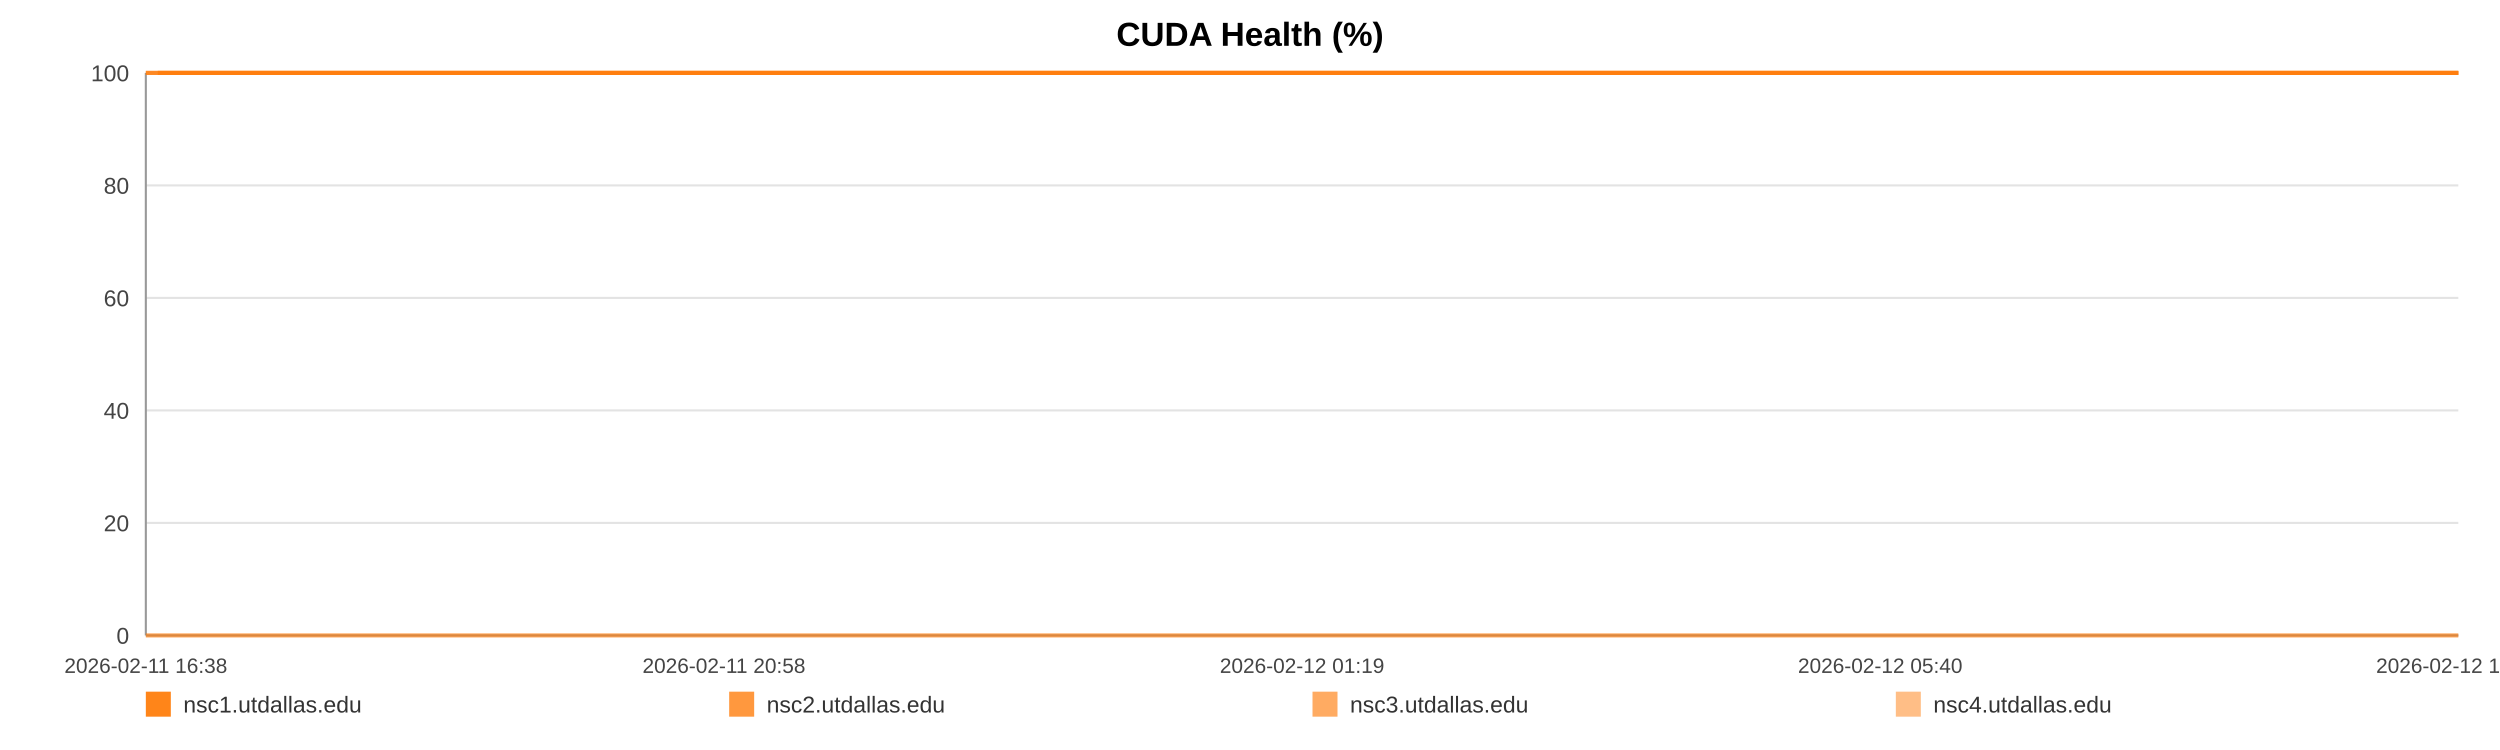
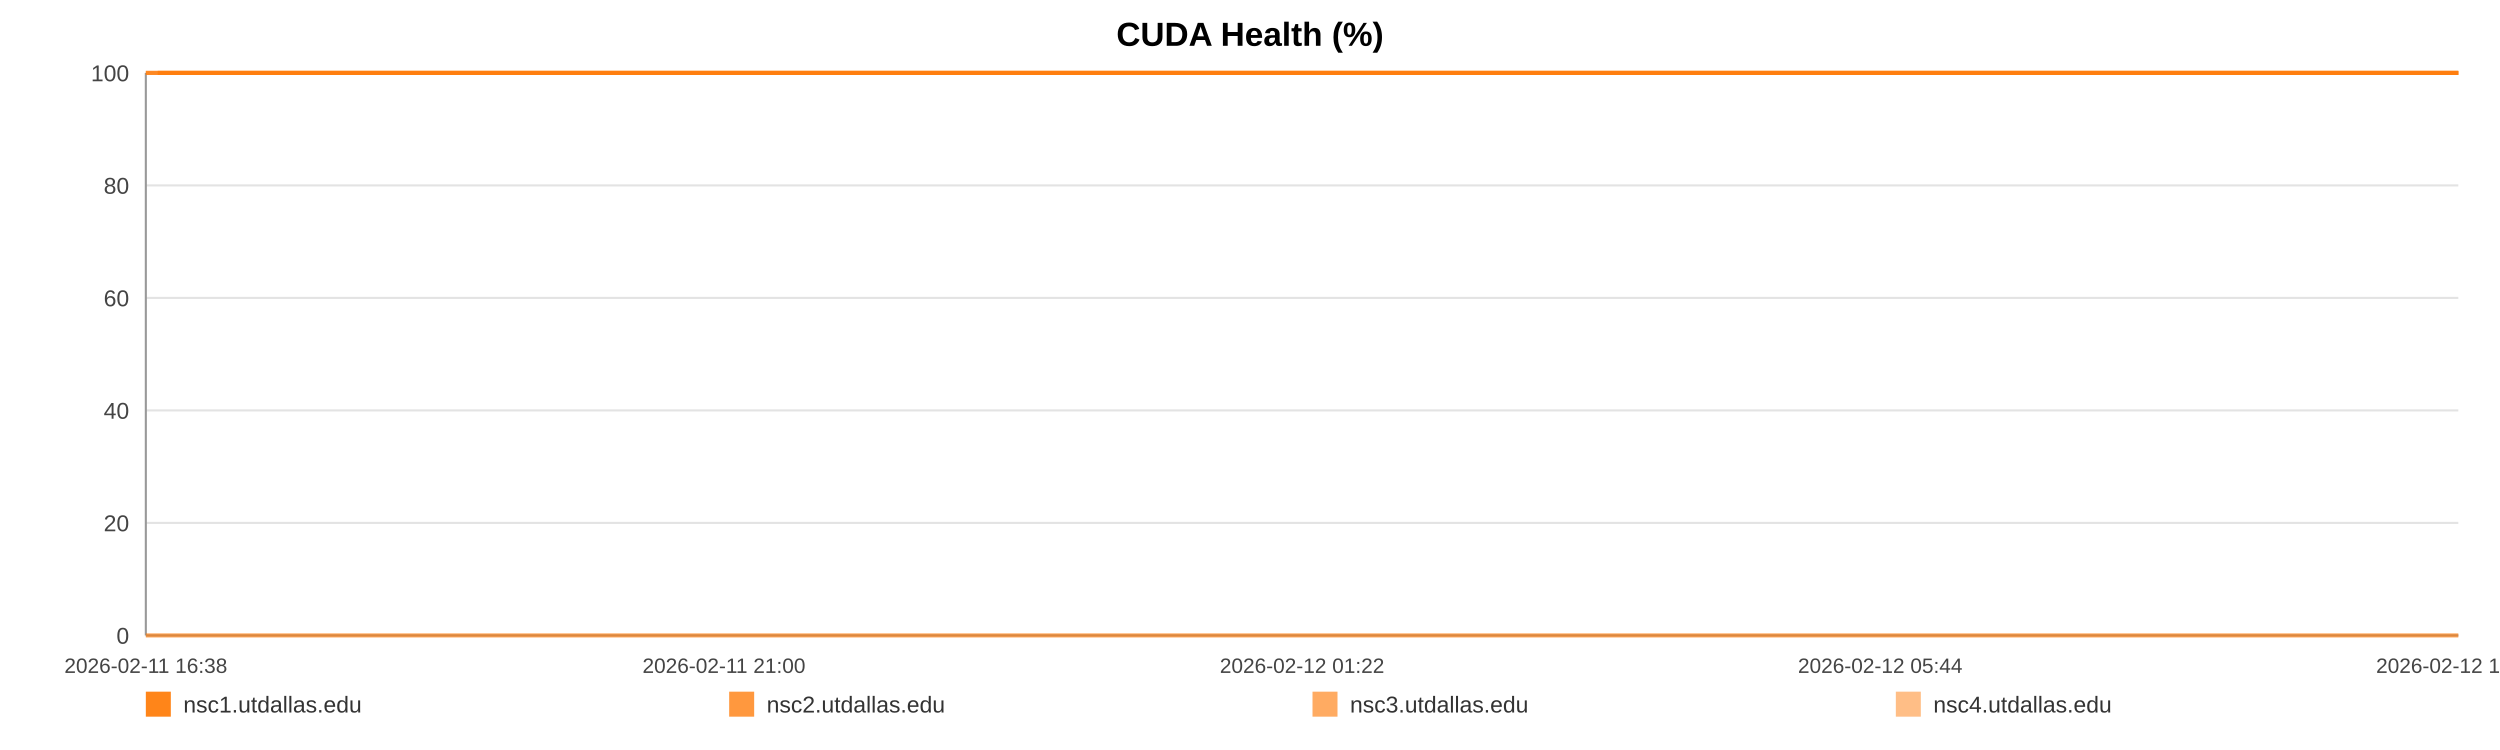
<svg xmlns="http://www.w3.org/2000/svg" width="1200" height="360" viewBox="0 0 1200 360" role="img" aria-label="CUDA Health (%)">
  <rect width="100%" height="100%" fill="#ffffff" />
  <text x="600.0" y="22" text-anchor="middle" font-size="16" font-family="Arial, Helvetica, sans-serif" font-weight="bold">CUDA Health (%)</text>
  <line x1="70" y1="35.00" x2="1180" y2="35.00" stroke="#e3e3e3" stroke-width="1" />
  <text x="62" y="39.00" text-anchor="end" font-size="11" fill="#444" font-family="Arial, Helvetica, sans-serif">100</text>
  <line x1="70" y1="89.00" x2="1180" y2="89.00" stroke="#e3e3e3" stroke-width="1" />
  <text x="62" y="93.00" text-anchor="end" font-size="11" fill="#444" font-family="Arial, Helvetica, sans-serif">80</text>
  <line x1="70" y1="143.00" x2="1180" y2="143.00" stroke="#e3e3e3" stroke-width="1" />
  <text x="62" y="147.00" text-anchor="end" font-size="11" fill="#444" font-family="Arial, Helvetica, sans-serif">60</text>
  <line x1="70" y1="197.00" x2="1180" y2="197.00" stroke="#e3e3e3" stroke-width="1" />
  <text x="62" y="201.00" text-anchor="end" font-size="11" fill="#444" font-family="Arial, Helvetica, sans-serif">40</text>
  <line x1="70" y1="251.00" x2="1180" y2="251.00" stroke="#e3e3e3" stroke-width="1" />
  <text x="62" y="255.00" text-anchor="end" font-size="11" fill="#444" font-family="Arial, Helvetica, sans-serif">20</text>
  <line x1="70" y1="305.00" x2="1180" y2="305.00" stroke="#e3e3e3" stroke-width="1" />
  <text x="62" y="309.00" text-anchor="end" font-size="11" fill="#444" font-family="Arial, Helvetica, sans-serif">0</text>
  <line x1="70" y1="35" x2="70" y2="305" stroke="#999" />
  <line x1="70" y1="305" x2="1180" y2="305" stroke="#999" />
  <text x="70.00" y="323" text-anchor="middle" font-size="10" fill="#444" font-family="Arial, Helvetica, sans-serif">2026-02-11 16:38</text>
-   <text x="347.50" y="323" text-anchor="middle" font-size="10" fill="#444" font-family="Arial, Helvetica, sans-serif">2026-02-11 20:58</text>
-   <text x="625.00" y="323" text-anchor="middle" font-size="10" fill="#444" font-family="Arial, Helvetica, sans-serif">2026-02-12 01:19</text>
-   <text x="902.50" y="323" text-anchor="middle" font-size="10" fill="#444" font-family="Arial, Helvetica, sans-serif">2026-02-12 05:40</text>
-   <text x="1180.00" y="323" text-anchor="middle" font-size="10" fill="#444" font-family="Arial, Helvetica, sans-serif">2026-02-12 10:00</text>
-   <polyline fill="none" stroke="#ff7f0e" stroke-opacity="0.95" stroke-width="2" points="75.73,35.00 81.48,35.00 87.19,35.00 92.94,35.00 98.72,35.00 104.40,35.00 110.14,35.00 116.35,35.00 122.05,35.00 127.74,35.00 133.43,35.00 139.25,35.00 144.95,35.00 150.64,35.00 160.95,35.00 169.84,35.00 175.62,35.00 181.49,35.00 187.20,35.00 192.91,35.00 198.52,35.00 204.30,35.00 210.01,35.00 215.78,35.00 221.54,35.00 227.38,35.00 233.13,35.00 238.88,35.00 244.89,35.00 250.67,35.00 256.38,35.00 262.26,35.00 267.98,35.00 273.71,35.00 279.62,35.00 285.30,35.00 291.03,35.00 296.86,35.00 302.52,35.00 308.25,35.00 313.91,35.00 319.62,35.00 325.37,35.00 331.06,35.00 336.92,35.00 342.70,35.00 348.36,35.00 354.07,35.00 359.86,35.00 365.58,35.00 372.13,35.00 377.86,35.00 383.57,35.00 389.25,35.00 394.94,35.00 400.62,35.00 406.31,35.00 412.06,35.00 417.77,35.00 423.61,35.00 429.32,35.00 434.98,35.00 440.75,35.00 446.55,35.00 452.26,35.00 458.01,35.00 463.66,35.00 469.34,35.00 475.03,35.00 480.71,35.00 486.42,35.00 492.15,35.00 497.83,35.00 503.56,35.00 509.31,35.00 514.97,35.00 520.73,35.00 526.41,35.00 532.10,35.00 537.97,35.00 543.68,35.00 549.40,35.00 555.16,35.00 560.86,35.00 566.60,35.00 572.32,35.00 577.97,35.00 583.65,35.00 589.42,35.00 595.18,35.00 600.89,35.00 606.68,35.00 612.32,35.00 618.06,35.00 623.76,35.00 629.47,35.00 635.15,35.00 640.88,35.00 646.55,35.00 652.32,35.00 658.05,35.00 663.78,35.00 669.51,35.00 675.31,35.00 681.07,35.00 686.78,35.00 692.48,35.00 698.19,35.00 703.89,35.00 709.67,35.00 715.40,35.00 721.11,35.00 726.82,35.00 732.57,35.00 738.32,35.00 744.08,35.00 749.90,35.00 755.59,35.00 761.32,35.00 767.05,35.00 772.77,35.00 778.48,35.00 784.24,35.00 790.45,35.00 796.15,35.00 801.95,35.00 807.66,35.00 813.33,35.00 819.01,35.00 824.63,35.00 830.35,35.00 836.08,35.00 841.79,35.00 847.48,35.00 853.19,35.00 858.91,35.00 864.58,35.00 870.42,35.00 876.11,35.00 881.83,35.00 887.52,35.00 893.25,35.00 898.94,35.00 904.69,35.00 910.44,35.00 916.17,35.00 921.90,35.00 927.61,35.00 933.29,35.00 938.98,35.00 944.69,35.00 950.40,35.00 956.15,35.00 961.93,35.00 967.66,35.00 973.38,35.00 979.16,35.00 984.89,35.00 990.57,35.00 996.31,35.00 1002.04,35.00 1007.86,35.00 1013.66,35.00 1019.36,35.00 1025.10,35.00 1030.78,35.00 1036.46,35.00 1042.17,35.00 1047.90,35.00 1053.59,35.00 1059.25,35.00 1064.94,35.00 1070.73,35.00 1076.46,35.00 1082.20,35.00 1087.92,35.00 1093.77,35.00 1099.48,35.00 1105.19,35.00 1110.89,35.00 1116.57,35.00 1122.79,35.00 1128.65,35.00 1134.32,35.00 1140.02,35.00 1145.66,35.00 1151.40,35.00 1157.12,35.00 1162.86,35.00 1168.61,35.00 1174.31,35.00 1180.00,35.00" />
-   <polyline fill="none" stroke="#ff7f0e" stroke-opacity="0.80" stroke-width="2" points="70.00,35.00 75.73,35.00 81.48,35.00 87.19,35.00 92.94,35.00 98.72,35.00 104.40,35.00 110.14,35.00 116.35,35.00 122.05,35.00 127.74,35.00 133.43,35.00 139.25,35.00 144.95,35.00 150.64,35.00 160.95,35.00 169.84,35.00 175.62,35.00 181.49,35.00 187.20,35.00 192.91,35.00 198.52,35.00 204.30,35.00 210.01,35.00 215.78,35.00 221.54,35.00 227.38,35.00 233.13,35.00 238.88,35.00 244.89,35.00 250.67,35.00 256.38,35.00 262.26,35.00 267.98,35.00 273.71,35.00 279.62,35.00 285.30,35.00 291.03,35.00 296.86,35.00 302.52,35.00 308.25,35.00 313.91,35.00 319.62,35.00 325.37,35.00 331.06,35.00 336.92,35.00 342.70,35.00 348.36,35.00 354.07,35.00 359.86,35.00 365.58,35.00 372.13,35.00 377.86,35.00 383.57,35.00 389.25,35.00 394.94,35.00 400.62,35.00 406.31,35.00 412.06,35.00 417.77,35.00 423.61,35.00 429.32,35.00 434.98,35.00 440.75,35.00 446.55,35.00 452.26,35.00 458.01,35.00 463.66,35.00 469.34,35.00 475.03,35.00 480.71,35.00 486.42,35.00 492.15,35.00 497.83,35.00 503.56,35.00 509.31,35.00 514.97,35.00 520.73,35.00 526.41,35.00 532.10,35.00 537.97,35.00 543.68,35.00 549.40,35.00 555.16,35.00 560.86,35.00 566.60,35.00 572.32,35.00 577.97,35.00 583.65,35.00 589.42,35.00 595.18,35.00 600.89,35.00 606.68,35.00 612.32,35.00 618.06,35.00 623.76,35.00 629.47,35.00 635.15,35.00 640.88,35.00 646.55,35.00 652.32,35.00 658.05,35.00 663.78,35.00 669.51,35.00 675.31,35.00 681.07,35.00 686.78,35.00 692.48,35.00 698.19,35.00 703.89,35.00 709.67,35.00 715.40,35.00 721.11,35.00 726.82,35.00 732.57,35.00 738.32,35.00 744.08,35.00 749.90,35.00 755.59,35.00 761.32,35.00 767.05,35.00 772.77,35.00 778.48,35.00 784.24,35.00 790.45,35.00 796.15,35.00 801.95,35.00 807.66,35.00 813.33,35.00 819.01,35.00 824.63,35.00 830.35,35.00 836.08,35.00 841.79,35.00 847.48,35.00 853.19,35.00 858.91,35.00 864.58,35.00 870.42,35.00 876.11,35.00 881.83,35.00 887.52,35.00 893.25,35.00 898.94,35.00 904.69,35.00 910.44,35.00 916.17,35.00 921.90,35.00 927.61,35.00 933.29,35.00 938.98,35.00 944.69,35.00 950.40,35.00 956.15,35.00 961.93,35.00 967.66,35.00 973.38,35.00 979.16,35.00 984.89,35.00 990.57,35.00 996.31,35.00 1002.04,35.00 1007.86,35.00 1013.66,35.00 1019.36,35.00 1025.10,35.00 1030.78,35.00 1036.46,35.00 1042.17,35.00 1047.90,35.00 1053.59,35.00 1059.25,35.00 1064.94,35.00 1070.73,35.00 1076.46,35.00 1082.20,35.00 1087.92,35.00 1093.77,35.00 1099.48,35.00 1105.19,35.00 1110.89,35.00 1116.57,35.00 1122.79,35.00 1128.65,35.00 1134.32,35.00 1140.02,35.00 1145.66,35.00 1151.40,35.00 1157.12,35.00 1162.86,35.00 1168.61,35.00 1174.31,35.00 1180.00,35.00" />
-   <polyline fill="none" stroke="#ff7f0e" stroke-opacity="0.65" stroke-width="2" points="70.00,305.00 75.73,305.00 81.48,305.00 87.19,305.00 92.94,305.00 98.72,305.00 104.40,305.00 110.14,305.00 116.35,305.00 122.05,305.00 127.74,305.00 133.43,305.00 139.25,305.00 144.95,305.00 150.64,305.00 160.95,305.00 169.84,305.00 175.62,305.00 181.49,305.00 187.20,305.00 192.91,305.00 198.52,305.00 204.30,305.00 210.01,305.00 215.78,305.00 221.54,305.00 227.38,305.00 233.13,305.00 238.88,305.00 244.89,305.00 250.67,305.00 256.38,305.00 262.26,305.00 267.98,305.00 273.71,305.00 279.62,305.00 285.30,305.00 291.03,305.00 296.86,305.00 302.52,305.00 308.25,305.00 313.91,305.00 319.62,305.00 325.37,305.00 331.06,305.00 336.92,305.00 342.70,305.00 348.36,305.00 354.07,305.00 359.86,305.00 365.58,305.00 372.13,305.00 377.86,305.00 383.57,305.00 389.25,305.00 394.94,305.00 400.62,305.00 406.31,305.00 412.06,305.00 417.77,305.00 423.61,305.00 429.32,305.00 434.98,305.00 440.75,305.00 446.55,305.00 452.26,305.00 458.01,305.00 463.66,305.00 469.34,305.00 475.03,305.00 480.71,305.00 486.42,305.00 492.15,305.00 497.83,305.00 503.56,305.00 509.31,305.00 514.97,305.00 520.73,305.00 526.41,305.00 532.10,305.00 537.97,305.00 543.68,305.00 549.40,305.00 555.16,305.00 560.86,305.00 566.60,305.00 572.32,305.00 577.97,305.00 583.65,305.00 589.42,305.00 595.18,305.00 600.89,305.00 606.68,305.00 612.32,305.00 618.06,305.00 623.76,305.00 629.47,305.00 635.15,305.00 640.88,305.00 646.55,305.00 652.32,305.00 658.05,305.00 663.78,305.00 669.51,305.00 675.31,305.00 681.07,305.00 686.78,305.00 692.48,305.00 698.19,305.00 703.89,305.00 709.67,305.00 715.40,305.00 721.11,305.00 726.82,305.00 732.57,305.00 738.32,305.00 744.08,305.00 749.90,305.00 755.59,305.00 761.32,305.00 767.05,305.00 772.77,305.00 778.48,305.00 784.24,305.00 790.45,305.00 796.15,305.00 801.95,305.00 807.66,305.00 813.33,305.00 819.01,305.00 824.63,305.00 830.35,305.00 836.08,305.00 841.79,305.00 847.48,305.00 853.19,305.00 858.91,305.00 864.58,305.00 870.42,305.00 876.11,305.00 881.83,305.00 887.52,305.00 893.25,305.00 898.94,305.00 904.69,305.00 910.44,305.00 916.17,305.00 921.90,305.00 927.61,305.00 933.29,305.00 938.98,305.00 944.69,305.00 950.40,305.00 956.15,305.00 961.93,305.00 967.66,305.00 973.38,305.00 979.16,305.00 984.89,305.00 990.57,305.00 996.31,305.00 1002.04,305.00 1007.86,305.00 1013.66,305.00 1019.36,305.00 1025.10,305.00 1030.78,305.00 1036.46,305.00 1042.17,305.00 1047.90,305.00 1053.59,305.00 1059.25,305.00 1064.94,305.00 1070.73,305.00 1076.46,305.00 1082.20,305.00 1087.92,305.00 1093.77,305.00 1099.48,305.00 1105.19,305.00 1110.89,305.00 1116.57,305.00 1122.79,305.00 1128.65,305.00 1134.32,305.00 1140.02,305.00 1145.66,305.00 1151.40,305.00 1157.12,305.00 1162.86,305.00 1168.61,305.00 1174.31,305.00 1180.00,305.00" />
-   <polyline fill="none" stroke="#ff7f0e" stroke-opacity="0.50" stroke-width="2" points="70.00,35.00 75.73,35.00 81.48,35.00 87.19,35.00 92.94,35.00 98.72,35.00 104.40,35.00 110.14,35.00 116.35,35.00 122.05,35.00 127.74,35.00 133.43,35.00 139.25,35.00 144.95,35.00 150.64,35.00 160.95,35.00 169.84,35.00 175.62,35.00 181.49,35.00 187.20,35.00 192.91,35.00 198.52,35.00 204.30,35.00 210.01,35.00 215.78,35.00 221.54,35.00 227.38,35.00 233.13,35.00 238.88,35.00 244.89,35.00 250.67,35.00 256.38,35.00 262.26,35.00 267.98,35.00 273.71,35.00 279.62,35.00 285.30,35.00 291.03,35.00 296.86,35.00 302.52,35.00 308.25,35.00 313.91,35.00 319.62,35.00 325.37,35.00 331.06,35.00 336.92,35.00 342.70,35.00 348.36,35.00 354.07,35.00 359.86,35.00 365.58,35.00 372.13,35.00 377.86,35.00 383.57,35.00 389.25,35.00 394.94,35.00 400.62,35.00 406.31,35.00 412.06,35.00 417.77,35.00 423.61,35.00 429.32,35.00 434.98,35.00 440.75,35.00 446.55,35.00 452.26,35.00 458.01,35.00 463.66,35.00 469.34,35.00 475.03,35.00 480.71,35.00 486.42,35.00 492.15,35.00 497.83,35.00 503.56,35.00 509.31,35.00 514.97,35.00 520.73,35.00 526.41,35.00 532.10,35.00 537.97,35.00 543.68,35.00 549.40,35.00 555.16,35.00 560.86,35.00 566.60,35.00 572.32,35.00 577.97,35.00 583.65,35.00 589.42,35.00 595.18,35.00 600.89,35.00 606.68,35.00 612.32,35.00 618.06,35.00 623.76,35.00 629.47,35.00 635.15,35.00 640.88,35.00 646.55,35.00 652.32,35.00 658.05,35.00 663.78,35.00 669.51,35.00 675.31,35.00 681.07,35.00 686.78,35.00 692.48,35.00 698.19,35.00 703.89,35.00 709.67,35.00 715.40,35.00 721.11,35.00 726.82,35.00 732.57,35.00 738.32,35.00 744.08,35.00 749.90,35.00 755.59,35.00 761.32,35.00 767.05,35.00 772.77,35.00 778.48,35.00 784.24,35.00 790.45,35.00 796.15,35.00 801.95,35.00 807.66,35.00 813.33,35.00 819.01,35.00 824.63,35.00 830.35,35.00 836.08,35.00 841.79,35.00 847.48,35.00 853.19,35.00 858.91,35.00 864.58,35.00 870.42,35.00 876.11,35.00 881.83,35.00 887.52,35.00 893.25,35.00 898.94,35.00 904.69,35.00 910.44,35.00 916.17,35.00 921.90,35.00 927.61,35.00 933.29,35.00 938.98,35.00 944.69,35.00 950.40,35.00 956.15,35.00 961.93,35.00 967.66,35.00 973.38,35.00 979.16,35.00 984.89,35.00 990.57,35.00 996.31,35.00 1002.04,35.00 1007.86,35.00 1013.66,35.00 1019.36,35.00 1025.10,35.00 1030.78,35.00 1036.46,35.00 1042.17,35.00 1047.90,35.00 1053.59,35.00 1059.25,35.00 1064.94,35.00 1070.73,35.00 1076.46,35.00 1082.20,35.00 1087.92,35.00 1093.77,35.00 1099.48,35.00 1105.19,35.00 1110.89,35.00 1116.57,35.00 1122.79,35.00 1128.65,35.00 1134.32,35.00 1140.02,35.00 1145.66,35.00 1151.40,35.00 1157.12,35.00 1162.86,35.00 1168.61,35.00 1174.31,35.00 1180.00,35.00" />
+   <text x="347.50" y="323" text-anchor="middle" font-size="10" fill="#444" font-family="Arial, Helvetica, sans-serif">2026-02-11 21:00</text>
+   <text x="625.00" y="323" text-anchor="middle" font-size="10" fill="#444" font-family="Arial, Helvetica, sans-serif">2026-02-12 01:22</text>
+   <text x="902.50" y="323" text-anchor="middle" font-size="10" fill="#444" font-family="Arial, Helvetica, sans-serif">2026-02-12 05:44</text>
+   <text x="1180.00" y="323" text-anchor="middle" font-size="10" fill="#444" font-family="Arial, Helvetica, sans-serif">2026-02-12 10:06</text>
+   <polyline fill="none" stroke="#ff7f0e" stroke-opacity="0.95" stroke-width="2" points="75.70,35.00 81.42,35.00 87.10,35.00 92.82,35.00 98.57,35.00 104.22,35.00 109.94,35.00 116.11,35.00 121.78,35.00 127.44,35.00 133.11,35.00 138.90,35.00 144.56,35.00 150.23,35.00 160.48,35.00 169.32,35.00 175.08,35.00 180.92,35.00 186.60,35.00 192.28,35.00 197.86,35.00 203.61,35.00 209.29,35.00 215.03,35.00 220.77,35.00 226.57,35.00 232.29,35.00 238.01,35.00 243.99,35.00 249.74,35.00 255.43,35.00 261.27,35.00 266.97,35.00 272.67,35.00 278.55,35.00 284.19,35.00 289.89,35.00 295.70,35.00 301.33,35.00 307.03,35.00 312.66,35.00 318.34,35.00 324.06,35.00 329.72,35.00 335.55,35.00 341.30,35.00 346.93,35.00 352.61,35.00 358.37,35.00 364.07,35.00 370.58,35.00 376.28,35.00 381.96,35.00 387.61,35.00 393.27,35.00 398.92,35.00 404.59,35.00 410.30,35.00 415.99,35.00 421.79,35.00 427.48,35.00 433.11,35.00 438.84,35.00 444.61,35.00 450.29,35.00 456.01,35.00 461.64,35.00 467.29,35.00 472.95,35.00 478.60,35.00 484.28,35.00 489.98,35.00 495.63,35.00 501.33,35.00 507.05,35.00 512.68,35.00 518.42,35.00 524.06,35.00 529.73,35.00 535.57,35.00 541.25,35.00 546.93,35.00 552.67,35.00 558.34,35.00 564.05,35.00 569.74,35.00 575.37,35.00 581.01,35.00 586.75,35.00 592.48,35.00 598.17,35.00 603.92,35.00 609.53,35.00 615.25,35.00 620.91,35.00 626.60,35.00 632.24,35.00 637.94,35.00 643.59,35.00 649.33,35.00 655.03,35.00 660.73,35.00 666.43,35.00 672.20,35.00 677.93,35.00 683.62,35.00 689.28,35.00 694.97,35.00 700.63,35.00 706.38,35.00 712.08,35.00 717.77,35.00 723.45,35.00 729.17,35.00 734.88,35.00 740.62,35.00 746.41,35.00 752.07,35.00 757.77,35.00 763.47,35.00 769.16,35.00 774.84,35.00 780.58,35.00 786.75,35.00 792.42,35.00 798.19,35.00 803.87,35.00 809.52,35.00 815.16,35.00 820.76,35.00 826.44,35.00 832.14,35.00 837.82,35.00 843.49,35.00 849.17,35.00 854.86,35.00 860.50,35.00 866.31,35.00 871.97,35.00 877.66,35.00 883.32,35.00 889.02,35.00 894.69,35.00 900.40,35.00 906.12,35.00 911.82,35.00 917.52,35.00 923.21,35.00 928.85,35.00 934.52,35.00 940.20,35.00 945.88,35.00 951.60,35.00 957.35,35.00 963.05,35.00 968.74,35.00 974.49,35.00 980.19,35.00 985.84,35.00 991.56,35.00 997.26,35.00 1003.04,35.00 1008.82,35.00 1014.48,35.00 1020.20,35.00 1025.85,35.00 1031.49,35.00 1037.18,35.00 1042.88,35.00 1048.54,35.00 1054.17,35.00 1059.84,35.00 1065.59,35.00 1071.29,35.00 1077.01,35.00 1082.69,35.00 1088.51,35.00 1094.20,35.00 1099.88,35.00 1105.54,35.00 1111.19,35.00 1117.39,35.00 1123.21,35.00 1128.86,35.00 1134.52,35.00 1140.13,35.00 1145.85,35.00 1151.53,35.00 1157.25,35.00 1162.97,35.00 1168.63,35.00 1174.30,35.00 1180.00,35.00" />
+   <polyline fill="none" stroke="#ff7f0e" stroke-opacity="0.80" stroke-width="2" points="70.00,35.00 75.70,35.00 81.42,35.00 87.10,35.00 92.82,35.00 98.57,35.00 104.22,35.00 109.94,35.00 116.11,35.00 121.78,35.00 127.44,35.00 133.11,35.00 138.90,35.00 144.56,35.00 150.23,35.00 160.48,35.00 169.32,35.00 175.08,35.00 180.92,35.00 186.60,35.00 192.28,35.00 197.86,35.00 203.61,35.00 209.29,35.00 215.03,35.00 220.77,35.00 226.57,35.00 232.29,35.00 238.01,35.00 243.99,35.00 249.74,35.00 255.43,35.00 261.27,35.00 266.97,35.00 272.67,35.00 278.55,35.00 284.19,35.00 289.89,35.00 295.70,35.00 301.33,35.00 307.03,35.00 312.66,35.00 318.34,35.00 324.06,35.00 329.72,35.00 335.55,35.00 341.30,35.00 346.93,35.00 352.61,35.00 358.37,35.00 364.07,35.00 370.58,35.00 376.28,35.00 381.96,35.00 387.61,35.00 393.27,35.00 398.92,35.00 404.59,35.00 410.30,35.00 415.99,35.00 421.79,35.00 427.48,35.00 433.11,35.00 438.84,35.00 444.61,35.00 450.29,35.00 456.01,35.00 461.64,35.00 467.29,35.00 472.95,35.00 478.60,35.00 484.28,35.00 489.98,35.00 495.63,35.00 501.33,35.00 507.05,35.00 512.68,35.00 518.42,35.00 524.06,35.00 529.73,35.00 535.57,35.00 541.25,35.00 546.93,35.00 552.67,35.00 558.34,35.00 564.05,35.00 569.74,35.00 575.37,35.00 581.01,35.00 586.75,35.00 592.48,35.00 598.17,35.00 603.92,35.00 609.53,35.00 615.25,35.00 620.91,35.00 626.60,35.00 632.24,35.00 637.94,35.00 643.59,35.00 649.33,35.00 655.03,35.00 660.73,35.00 666.43,35.00 672.20,35.00 677.93,35.00 683.62,35.00 689.28,35.00 694.97,35.00 700.63,35.00 706.38,35.00 712.08,35.00 717.77,35.00 723.45,35.00 729.17,35.00 734.88,35.00 740.62,35.00 746.41,35.00 752.07,35.00 757.77,35.00 763.47,35.00 769.16,35.00 774.84,35.00 780.58,35.00 786.75,35.00 792.42,35.00 798.19,35.00 803.87,35.00 809.52,35.00 815.16,35.00 820.76,35.00 826.44,35.00 832.14,35.00 837.82,35.00 843.49,35.00 849.17,35.00 854.86,35.00 860.50,35.00 866.31,35.00 871.97,35.00 877.66,35.00 883.32,35.00 889.02,35.00 894.69,35.00 900.40,35.00 906.12,35.00 911.82,35.00 917.52,35.00 923.21,35.00 928.85,35.00 934.52,35.00 940.20,35.00 945.88,35.00 951.60,35.00 957.35,35.00 963.05,35.00 968.74,35.00 974.49,35.00 980.19,35.00 985.84,35.00 991.56,35.00 997.26,35.00 1003.04,35.00 1008.82,35.00 1014.48,35.00 1020.20,35.00 1025.85,35.00 1031.49,35.00 1037.18,35.00 1042.88,35.00 1048.54,35.00 1054.17,35.00 1059.84,35.00 1065.59,35.00 1071.29,35.00 1077.01,35.00 1082.69,35.00 1088.51,35.00 1094.20,35.00 1099.88,35.00 1105.54,35.00 1111.19,35.00 1117.39,35.00 1123.21,35.00 1128.86,35.00 1134.52,35.00 1140.13,35.00 1145.85,35.00 1151.53,35.00 1157.25,35.00 1162.97,35.00 1168.63,35.00 1174.30,35.00 1180.00,35.00" />
+   <polyline fill="none" stroke="#ff7f0e" stroke-opacity="0.65" stroke-width="2" points="70.00,305.00 75.70,305.00 81.42,305.00 87.10,305.00 92.82,305.00 98.57,305.00 104.22,305.00 109.94,305.00 116.11,305.00 121.78,305.00 127.44,305.00 133.11,305.00 138.90,305.00 144.56,305.00 150.23,305.00 160.48,305.00 169.32,305.00 175.08,305.00 180.92,305.00 186.60,305.00 192.28,305.00 197.86,305.00 203.61,305.00 209.29,305.00 215.03,305.00 220.77,305.00 226.57,305.00 232.29,305.00 238.01,305.00 243.99,305.00 249.74,305.00 255.43,305.00 261.27,305.00 266.97,305.00 272.67,305.00 278.55,305.00 284.19,305.00 289.89,305.00 295.70,305.00 301.33,305.00 307.03,305.00 312.66,305.00 318.34,305.00 324.06,305.00 329.72,305.00 335.55,305.00 341.30,305.00 346.93,305.00 352.61,305.00 358.37,305.00 364.07,305.00 370.58,305.00 376.28,305.00 381.96,305.00 387.61,305.00 393.27,305.00 398.92,305.00 404.59,305.00 410.30,305.00 415.99,305.00 421.79,305.00 427.48,305.00 433.11,305.00 438.84,305.00 444.61,305.00 450.29,305.00 456.01,305.00 461.64,305.00 467.29,305.00 472.95,305.00 478.60,305.00 484.28,305.00 489.98,305.00 495.63,305.00 501.33,305.00 507.05,305.00 512.68,305.00 518.42,305.00 524.06,305.00 529.73,305.00 535.57,305.00 541.25,305.00 546.93,305.00 552.67,305.00 558.34,305.00 564.05,305.00 569.74,305.00 575.37,305.00 581.01,305.00 586.75,305.00 592.48,305.00 598.17,305.00 603.92,305.00 609.53,305.00 615.25,305.00 620.91,305.00 626.60,305.00 632.24,305.00 637.94,305.00 643.59,305.00 649.33,305.00 655.03,305.00 660.73,305.00 666.43,305.00 672.20,305.00 677.93,305.00 683.62,305.00 689.28,305.00 694.97,305.00 700.63,305.00 706.38,305.00 712.08,305.00 717.77,305.00 723.45,305.00 729.17,305.00 734.88,305.00 740.62,305.00 746.41,305.00 752.07,305.00 757.77,305.00 763.47,305.00 769.16,305.00 774.84,305.00 780.58,305.00 786.75,305.00 792.42,305.00 798.19,305.00 803.87,305.00 809.52,305.00 815.16,305.00 820.76,305.00 826.44,305.00 832.14,305.00 837.82,305.00 843.49,305.00 849.17,305.00 854.86,305.00 860.50,305.00 866.31,305.00 871.97,305.00 877.66,305.00 883.32,305.00 889.02,305.00 894.69,305.00 900.40,305.00 906.12,305.00 911.82,305.00 917.52,305.00 923.21,305.00 928.85,305.00 934.52,305.00 940.20,305.00 945.88,305.00 951.60,305.00 957.35,305.00 963.05,305.00 968.74,305.00 974.49,305.00 980.19,305.00 985.84,305.00 991.56,305.00 997.26,305.00 1003.04,305.00 1008.82,305.00 1014.48,305.00 1020.20,305.00 1025.85,305.00 1031.49,305.00 1037.18,305.00 1042.88,305.00 1048.54,305.00 1054.17,305.00 1059.84,305.00 1065.59,305.00 1071.29,305.00 1077.01,305.00 1082.69,305.00 1088.51,305.00 1094.20,305.00 1099.88,305.00 1105.54,305.00 1111.19,305.00 1117.39,305.00 1123.21,305.00 1128.86,305.00 1134.52,305.00 1140.13,305.00 1145.85,305.00 1151.53,305.00 1157.25,305.00 1162.97,305.00 1168.63,305.00 1174.30,305.00 1180.00,305.00" />
+   <polyline fill="none" stroke="#ff7f0e" stroke-opacity="0.50" stroke-width="2" points="70.00,35.00 75.70,35.00 81.42,35.00 87.10,35.00 92.82,35.00 98.57,35.00 104.22,35.00 109.94,35.00 116.11,35.00 121.78,35.00 127.44,35.00 133.11,35.00 138.90,35.00 144.56,35.00 150.23,35.00 160.48,35.00 169.32,35.00 175.08,35.00 180.92,35.00 186.60,35.00 192.28,35.00 197.86,35.00 203.61,35.00 209.29,35.00 215.03,35.00 220.77,35.00 226.57,35.00 232.29,35.00 238.01,35.00 243.99,35.00 249.74,35.00 255.43,35.00 261.27,35.00 266.97,35.00 272.67,35.00 278.55,35.00 284.19,35.00 289.89,35.00 295.70,35.00 301.33,35.00 307.03,35.00 312.66,35.00 318.34,35.00 324.06,35.00 329.72,35.00 335.55,35.00 341.30,35.00 346.93,35.00 352.61,35.00 358.37,35.00 364.07,35.00 370.58,35.00 376.28,35.00 381.96,35.00 387.61,35.00 393.27,35.00 398.92,35.00 404.59,35.00 410.30,35.00 415.99,35.00 421.79,35.00 427.48,35.00 433.11,35.00 438.84,35.00 444.61,35.00 450.29,35.00 456.01,35.00 461.64,35.00 467.29,35.00 472.95,35.00 478.60,35.00 484.28,35.00 489.98,35.00 495.63,35.00 501.33,35.00 507.05,35.00 512.68,35.00 518.42,35.00 524.06,35.00 529.73,35.00 535.57,35.00 541.25,35.00 546.93,35.00 552.67,35.00 558.34,35.00 564.05,35.00 569.74,35.00 575.37,35.00 581.01,35.00 586.75,35.00 592.48,35.00 598.17,35.00 603.92,35.00 609.53,35.00 615.25,35.00 620.91,35.00 626.60,35.00 632.24,35.00 637.94,35.00 643.59,35.00 649.33,35.00 655.03,35.00 660.73,35.00 666.43,35.00 672.20,35.00 677.93,35.00 683.62,35.00 689.28,35.00 694.97,35.00 700.63,35.00 706.38,35.00 712.08,35.00 717.77,35.00 723.45,35.00 729.17,35.00 734.88,35.00 740.62,35.00 746.41,35.00 752.07,35.00 757.77,35.00 763.47,35.00 769.16,35.00 774.84,35.00 780.58,35.00 786.75,35.00 792.42,35.00 798.19,35.00 803.87,35.00 809.52,35.00 815.16,35.00 820.76,35.00 826.44,35.00 832.14,35.00 837.82,35.00 843.49,35.00 849.17,35.00 854.86,35.00 860.50,35.00 866.31,35.00 871.97,35.00 877.66,35.00 883.32,35.00 889.02,35.00 894.69,35.00 900.40,35.00 906.12,35.00 911.82,35.00 917.52,35.00 923.21,35.00 928.85,35.00 934.52,35.00 940.20,35.00 945.88,35.00 951.60,35.00 957.35,35.00 963.05,35.00 968.74,35.00 974.49,35.00 980.19,35.00 985.84,35.00 991.56,35.00 997.26,35.00 1003.04,35.00 1008.82,35.00 1014.48,35.00 1020.20,35.00 1025.85,35.00 1031.49,35.00 1037.18,35.00 1042.88,35.00 1048.54,35.00 1054.17,35.00 1059.84,35.00 1065.59,35.00 1071.29,35.00 1077.01,35.00 1082.69,35.00 1088.51,35.00 1094.20,35.00 1099.88,35.00 1105.54,35.00 1111.19,35.00 1117.39,35.00 1123.21,35.00 1128.86,35.00 1134.52,35.00 1140.13,35.00 1145.85,35.00 1151.53,35.00 1157.25,35.00 1162.97,35.00 1168.63,35.00 1174.30,35.00 1180.00,35.00" />
  <rect x="70" y="332" width="12" height="12" fill="#ff7f0e" fill-opacity="0.95" />
  <text x="88" y="342" font-size="11" fill="#333" font-family="Arial, Helvetica, sans-serif">nsc1.utdallas.edu</text>
  <rect x="350" y="332" width="12" height="12" fill="#ff7f0e" fill-opacity="0.80" />
  <text x="368" y="342" font-size="11" fill="#333" font-family="Arial, Helvetica, sans-serif">nsc2.utdallas.edu</text>
  <rect x="630" y="332" width="12" height="12" fill="#ff7f0e" fill-opacity="0.65" />
  <text x="648" y="342" font-size="11" fill="#333" font-family="Arial, Helvetica, sans-serif">nsc3.utdallas.edu</text>
  <rect x="910" y="332" width="12" height="12" fill="#ff7f0e" fill-opacity="0.50" />
  <text x="928" y="342" font-size="11" fill="#333" font-family="Arial, Helvetica, sans-serif">nsc4.utdallas.edu</text>
</svg>
